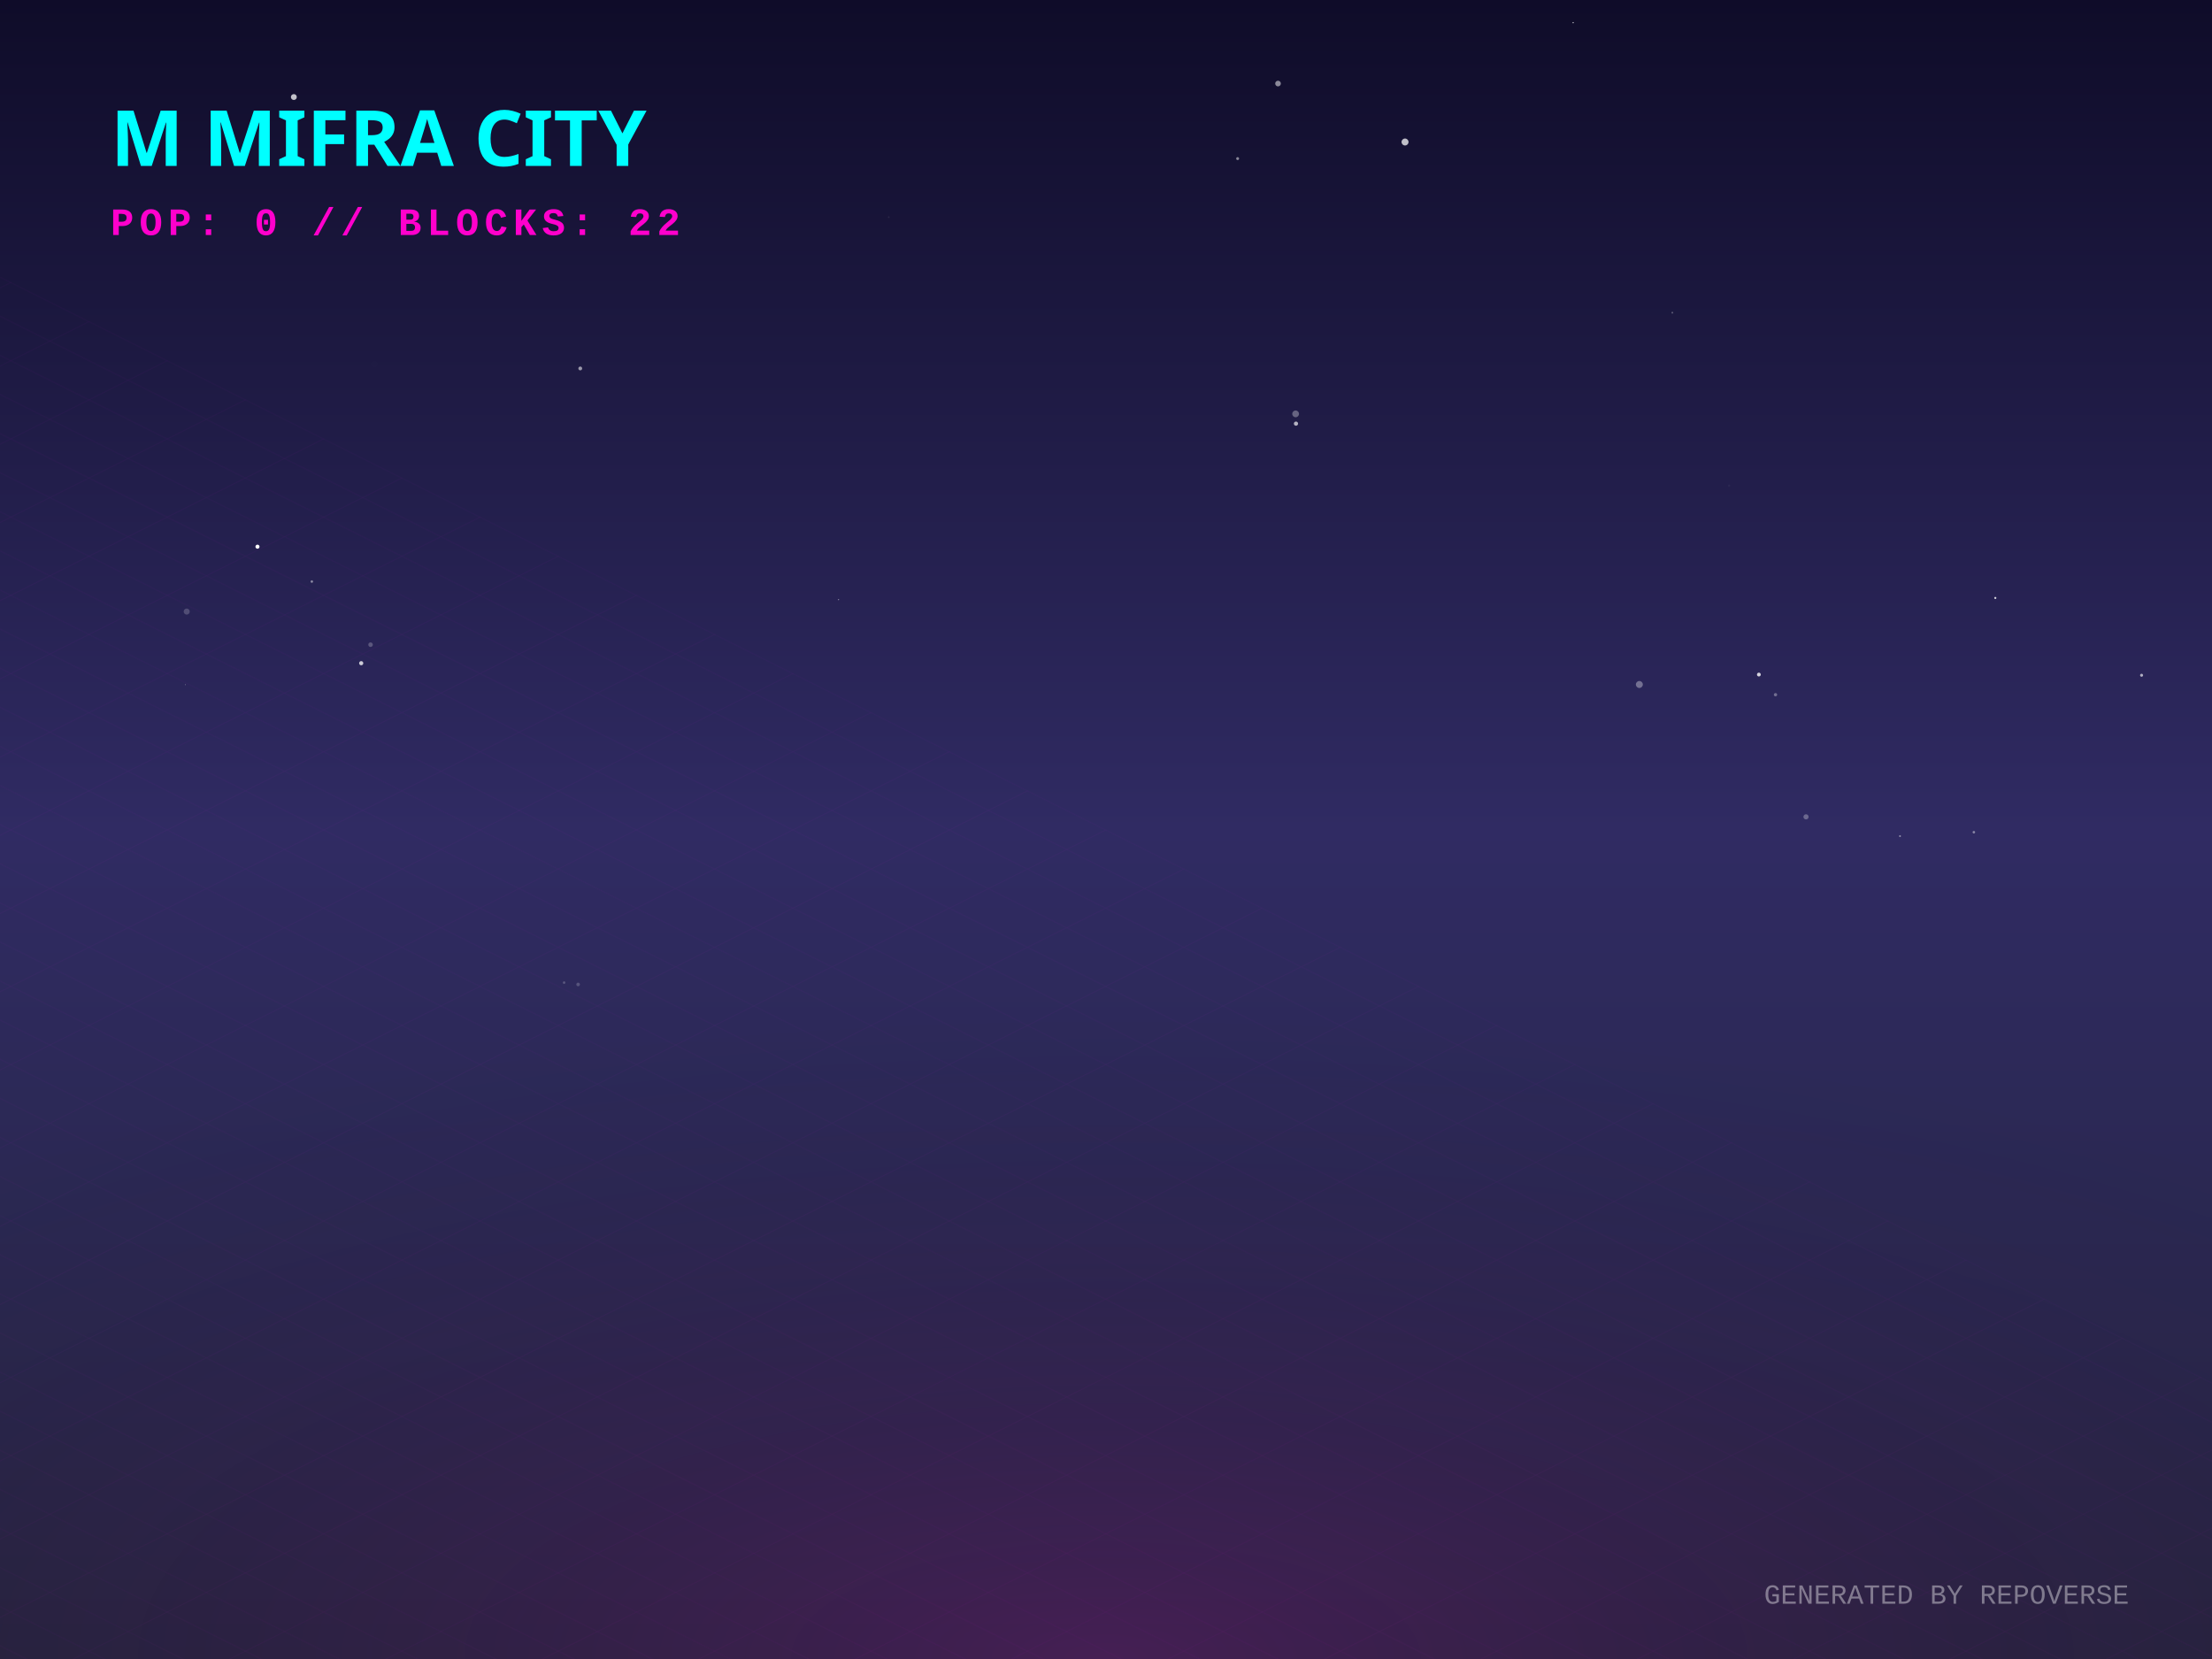
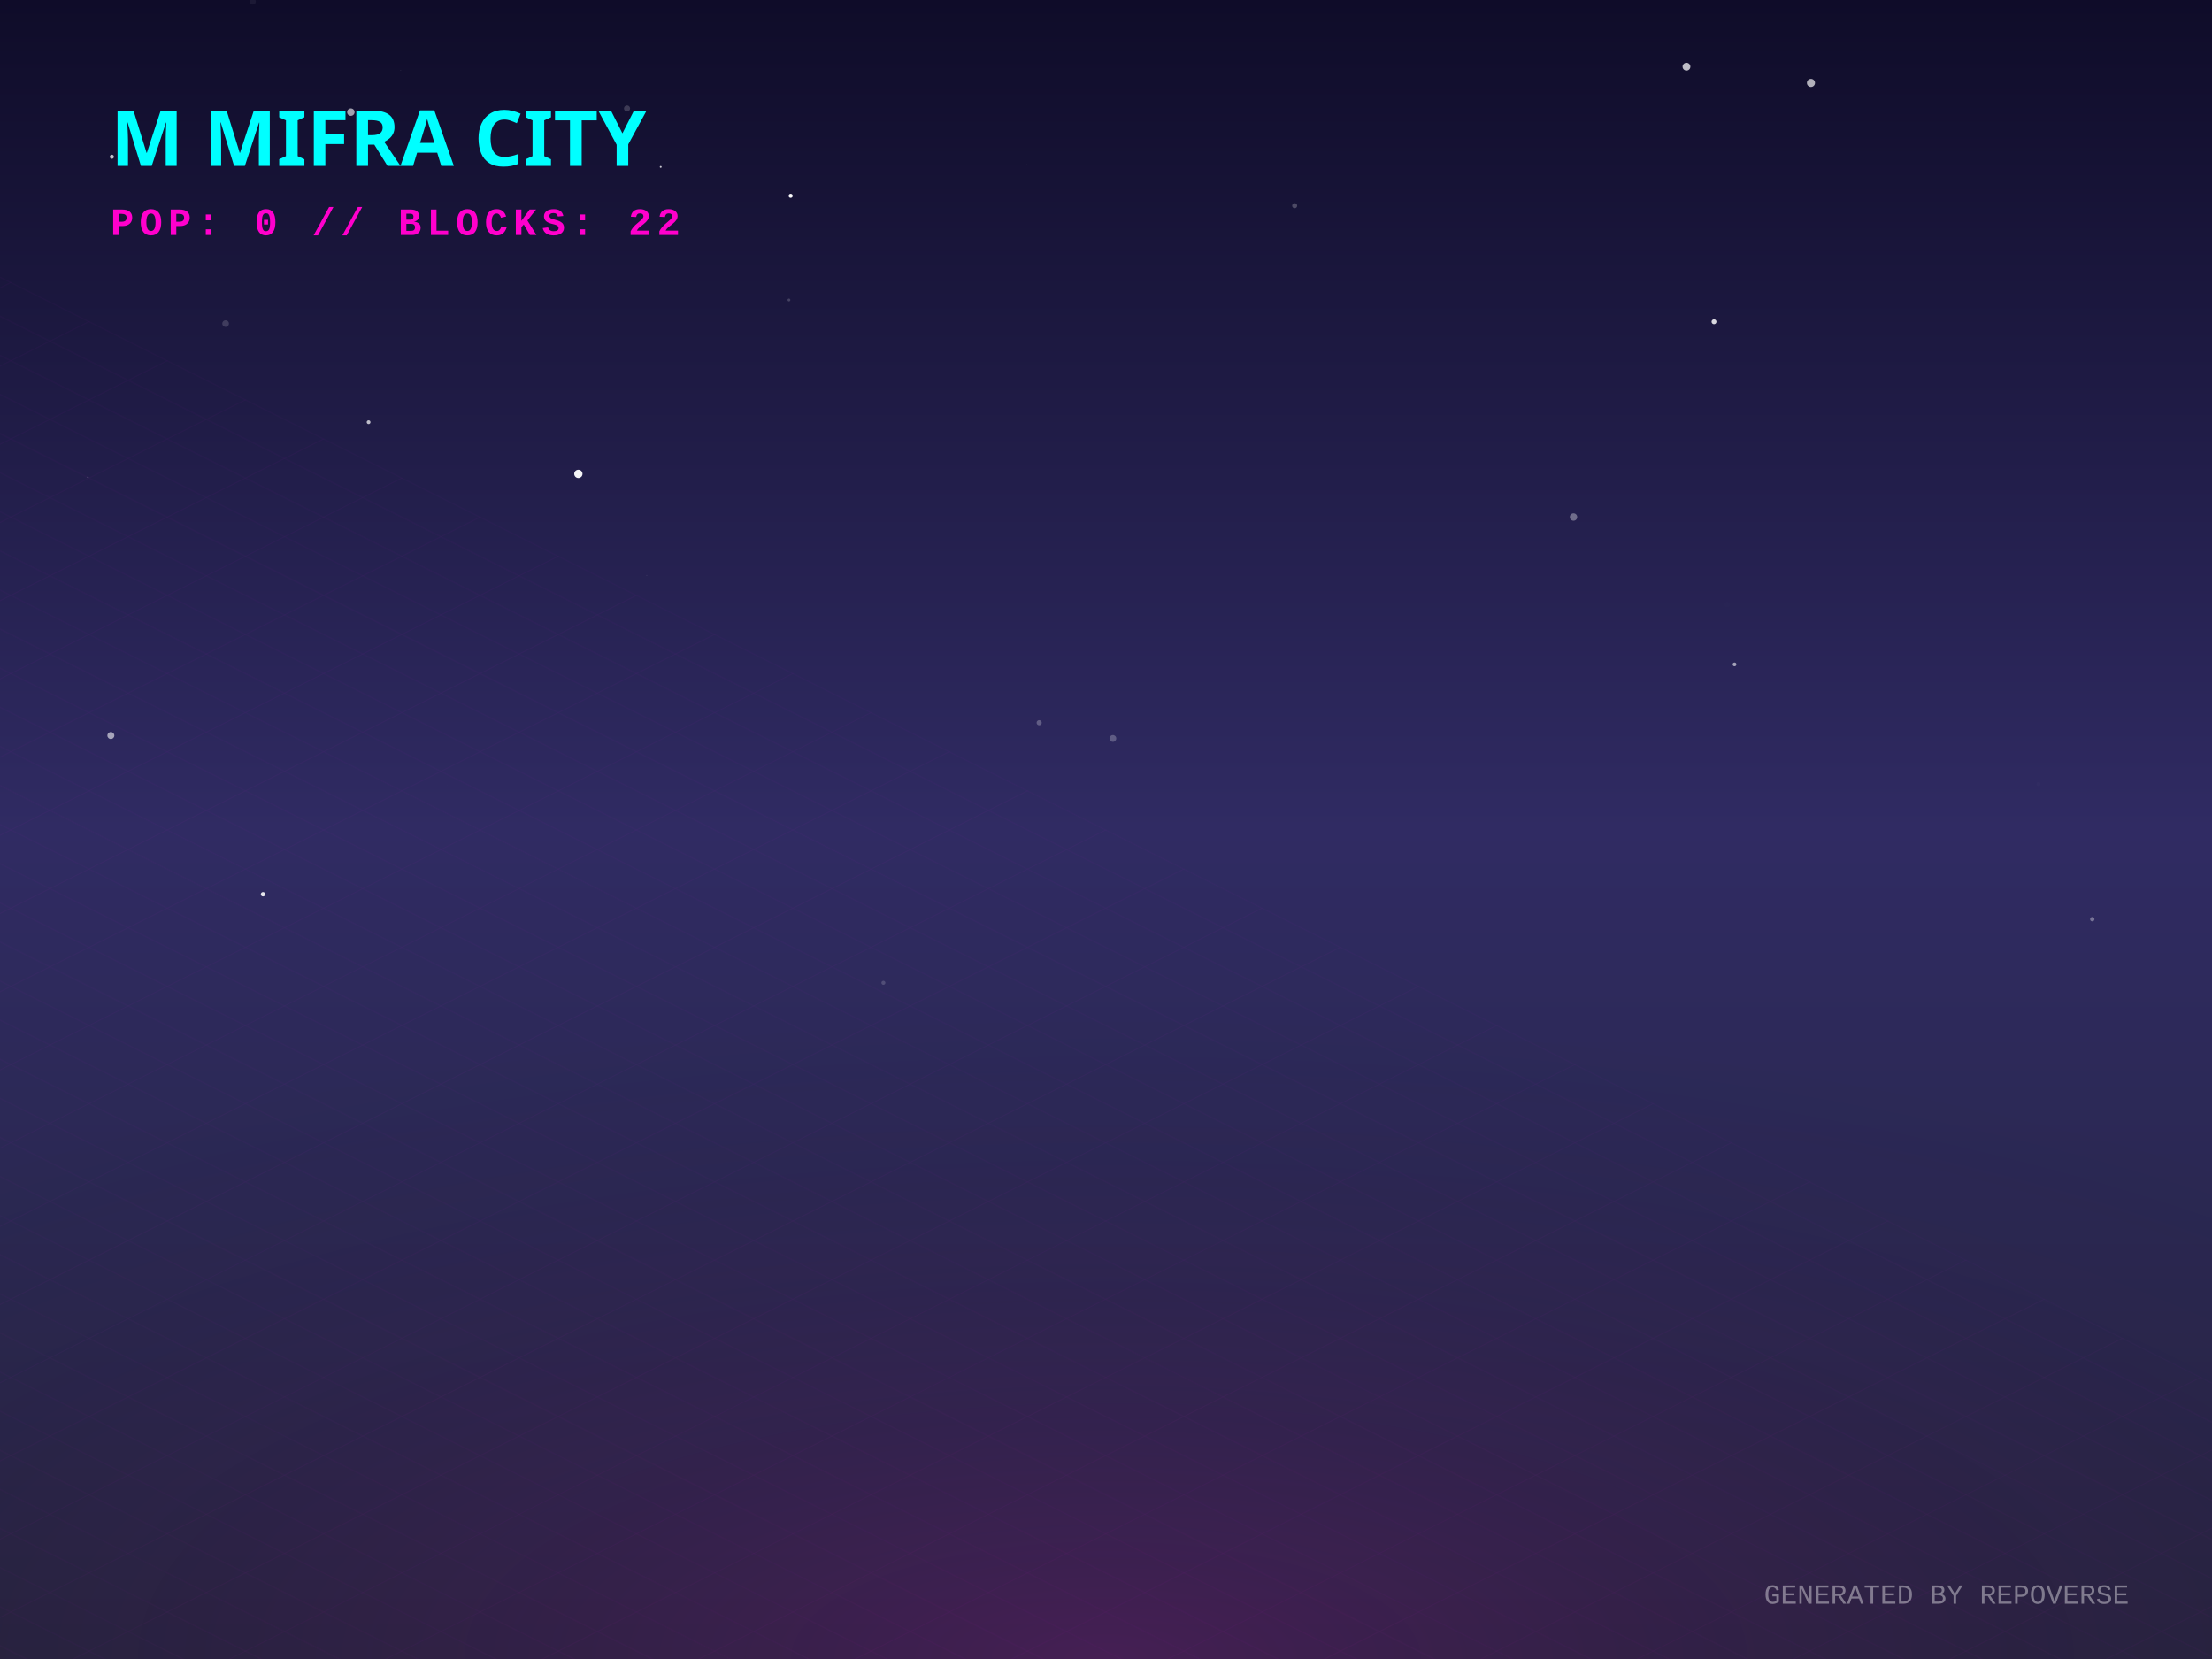
<svg xmlns="http://www.w3.org/2000/svg" width="800" height="600" viewBox="0 0 800 600">
  <defs>
    <linearGradient id="skyGradient" x1="0%" y1="0%" x2="0%" y2="100%">
      <stop offset="0%" stop-color="#0f0c29" />
      <stop offset="50%" stop-color="#302b63" />
      <stop offset="100%" stop-color="#24243e" />
    </linearGradient>
    <pattern id="gridPattern" width="40" height="20" patternUnits="userSpaceOnUse" patternTransform="rotate(0)">
      <path d="M 40 0 L 0 0 0 20" fill="none" stroke="magenta" stroke-width="0.5" opacity="0.2" />
    </pattern>
    <radialGradient id="floorGlow" cx="50%" cy="100%" r="80%">
      <stop offset="0%" stop-color="#ff00cc" stop-opacity="0.15" />
      <stop offset="100%" stop-color="transparent" />
    </radialGradient>
    <linearGradient id="gradLeft-happy" x1="0%" y1="0%" x2="100%" y2="100%">
      <stop offset="0%" stop-color="#FFD700" stop-opacity="0.8" />
      <stop offset="100%" stop-color="#050510" stop-opacity="0.9" />
    </linearGradient>
    <linearGradient id="gradRight-happy" x1="0%" y1="0%" x2="0%" y2="100%">
      <stop offset="0%" stop-color="#FFD700" stop-opacity="0.6" />
      <stop offset="100%" stop-color="#0b0b1a" stop-opacity="0.8" />
    </linearGradient>
    <linearGradient id="gradLeft-focused" x1="0%" y1="0%" x2="100%" y2="100%">
      <stop offset="0%" stop-color="#00FF94" stop-opacity="0.8" />
      <stop offset="100%" stop-color="#050510" stop-opacity="0.9" />
    </linearGradient>
    <linearGradient id="gradRight-focused" x1="0%" y1="0%" x2="0%" y2="100%">
      <stop offset="0%" stop-color="#00FF94" stop-opacity="0.6" />
      <stop offset="100%" stop-color="#0b0b1a" stop-opacity="0.8" />
    </linearGradient>
    <linearGradient id="gradLeft-calm" x1="0%" y1="0%" x2="100%" y2="100%">
      <stop offset="0%" stop-color="#00C2FF" stop-opacity="0.8" />
      <stop offset="100%" stop-color="#050510" stop-opacity="0.9" />
    </linearGradient>
    <linearGradient id="gradRight-calm" x1="0%" y1="0%" x2="0%" y2="100%">
      <stop offset="0%" stop-color="#00C2FF" stop-opacity="0.6" />
      <stop offset="100%" stop-color="#0b0b1a" stop-opacity="0.8" />
    </linearGradient>
    <linearGradient id="gradLeft-stressed" x1="0%" y1="0%" x2="100%" y2="100%">
      <stop offset="0%" stop-color="#FF2A6D" stop-opacity="0.8" />
      <stop offset="100%" stop-color="#050510" stop-opacity="0.9" />
    </linearGradient>
    <linearGradient id="gradRight-stressed" x1="0%" y1="0%" x2="0%" y2="100%">
      <stop offset="0%" stop-color="#FF2A6D" stop-opacity="0.6" />
      <stop offset="100%" stop-color="#0b0b1a" stop-opacity="0.8" />
    </linearGradient>
    <linearGradient id="gradLeft-energetic" x1="0%" y1="0%" x2="100%" y2="100%">
      <stop offset="0%" stop-color="#D300C5" stop-opacity="0.8" />
      <stop offset="100%" stop-color="#050510" stop-opacity="0.9" />
    </linearGradient>
    <linearGradient id="gradRight-energetic" x1="0%" y1="0%" x2="0%" y2="100%">
      <stop offset="0%" stop-color="#D300C5" stop-opacity="0.6" />
      <stop offset="100%" stop-color="#0b0b1a" stop-opacity="0.8" />
    </linearGradient>
  </defs>
  <rect width="100%" height="100%" fill="url(#skyGradient)" />
-   <circle cx="321.427" cy="78.53" r="0.312" fill="white" opacity="0.082" />
-   <circle cx="112.779" cy="210.331" r="0.45" fill="white" opacity="0.464" />
-   <circle cx="774.531" cy="244.215" r="0.543" fill="white" opacity="0.634" />
-   <circle cx="687.161" cy="302.391" r="0.336" fill="white" opacity="0.459" />
-   <circle cx="713.869" cy="300.977" r="0.458" fill="white" opacity="0.433" />
-   <circle cx="106.271" cy="35.095" r="1.065" fill="white" opacity="0.74" />
-   <circle cx="653.169" cy="295.423" r="0.932" fill="white" opacity="0.289" />
-   <circle cx="227.006" cy="51.798" r="0.309" fill="white" opacity="0.884" />
-   <circle cx="135.376" cy="131.645" r="1.22" fill="white" opacity="0.005" />
-   <circle cx="468.707" cy="153.215" r="0.762" fill="white" opacity="0.667" />
-   <circle cx="721.632" cy="216.257" r="0.382" fill="white" opacity="0.793" />
-   <circle cx="462.214" cy="30.215" r="1.024" fill="white" opacity="0.51" />
-   <circle cx="204.017" cy="355.377" r="0.458" fill="white" opacity="0.213" />
-   <circle cx="67.525" cy="221.186" r="1.096" fill="white" opacity="0.194" />
-   <circle cx="508.151" cy="51.358" r="1.262" fill="white" opacity="0.73" />
-   <circle cx="592.892" cy="247.555" r="1.261" fill="white" opacity="0.34" />
-   <circle cx="93.121" cy="197.718" r="0.736" fill="white" opacity="0.998" />
-   <circle cx="625.371" cy="175.656" r="0.407" fill="white" opacity="0.041" />
-   <circle cx="130.636" cy="239.853" r="0.754" fill="white" opacity="0.759" />
-   <circle cx="209.861" cy="133.253" r="0.688" fill="white" opacity="0.551" />
-   <circle cx="568.95" cy="8.195" r="0.223" fill="white" opacity="0.802" />
-   <circle cx="134.018" cy="233.158" r="0.823" fill="white" opacity="0.232" />
-   <circle cx="604.823" cy="113.086" r="0.331" fill="white" opacity="0.278" />
-   <circle cx="642.135" cy="251.251" r="0.597" fill="white" opacity="0.333" />
-   <circle cx="209.087" cy="356.04" r="0.654" fill="white" opacity="0.196" />
-   <circle cx="303.277" cy="216.872" r="0.192" fill="white" opacity="0.612" />
-   <circle cx="67.014" cy="247.653" r="0.104" fill="white" opacity="0.947" />
-   <circle cx="447.604" cy="57.359" r="0.532" fill="white" opacity="0.49" />
-   <circle cx="636.12" cy="243.965" r="0.693" fill="white" opacity="0.808" />
-   <circle cx="468.582" cy="149.68" r="1.222" fill="white" opacity="0.318" />
+   <circle cx="81.593" cy="117.032" r="1.204" fill="white" opacity="0.16" />
+   <circle cx="468.229" cy="74.397" r="0.903" fill="white" opacity="0.233" />
+   <circle cx="226.77" cy="39.238" r="1.107" fill="white" opacity="0.176" />
+   <circle cx="161.835" cy="283.92" r="0.032" fill="white" opacity="0.267" />
+   <circle cx="40.092" cy="266.011" r="1.259" fill="white" opacity="0.585" />
+   <circle cx="209.175" cy="171.383" r="1.499" fill="white" opacity="0.946" />
+   <circle cx="624.633" cy="218.58" r="0.949" fill="white" opacity="0.007" />
+   <circle cx="95.123" cy="323.411" r="0.794" fill="white" opacity="0.882" />
+   <circle cx="375.831" cy="261.383" r="0.927" fill="white" opacity="0.253" />
+   <circle cx="233.907" cy="208.133" r="0.184" fill="white" opacity="0.104" />
+   <circle cx="91.427" cy="0.552" r="1.097" fill="white" opacity="0.057" />
+   <circle cx="402.491" cy="267.072" r="1.221" fill="white" opacity="0.246" />
+   <circle cx="756.695" cy="332.429" r="0.786" fill="white" opacity="0.349" />
+   <circle cx="319.494" cy="355.445" r="0.721" fill="white" opacity="0.17" />
+   <circle cx="569.079" cy="186.998" r="1.335" fill="white" opacity="0.35" />
+   <circle cx="371.271" cy="59.259" r="0.042" fill="white" opacity="0.492" />
+   <circle cx="285.954" cy="70.828" r="0.736" fill="white" opacity="0.978" />
+   <circle cx="627.308" cy="240.285" r="0.682" fill="white" opacity="0.581" />
+   <circle cx="133.308" cy="152.688" r="0.687" fill="white" opacity="0.71" />
+   <circle cx="31.82" cy="172.591" r="0.228" fill="white" opacity="0.721" />
+   <circle cx="182.498" cy="50.641" r="0.013" fill="white" opacity="0.703" />
+   <circle cx="654.954" cy="29.978" r="1.464" fill="white" opacity="0.669" />
+   <circle cx="619.89" cy="116.361" r="0.887" fill="white" opacity="0.829" />
+   <circle cx="144.935" cy="25.445" r="0.108" fill="white" opacity="0.218" />
+   <circle cx="40.456" cy="56.7" r="0.738" fill="white" opacity="0.734" />
+   <circle cx="126.89" cy="40.556" r="1.348" fill="white" opacity="0.609" />
+   <circle cx="609.933" cy="24.113" r="1.411" fill="white" opacity="0.726" />
+   <circle cx="285.334" cy="108.496" r="0.511" fill="white" opacity="0.187" />
+   <circle cx="737.25" cy="283.574" r="0.69" fill="white" opacity="0.017" />
+   <circle cx="238.958" cy="60.378" r="0.339" fill="white" opacity="0.767" />
  <g transform="translate(0, 300) scale(1, 0.5)">
    <rect x="-800" y="0" width="2400" height="1200" fill="url(#gridPattern)" opacity="0.3" transform="rotate(45, 400, 0)" />
  </g>
  <rect x="0" y="300" width="800" height="300" fill="url(#floorGlow)" />
  <g transform="translate(40, 60)">
    <text fill="cyan" font-family="Verdana, sans-serif" font-size="28" font-weight="900" style="text-shadow: 0 0 10px cyan;">M MIFRA CITY</text>
    <text y="25" fill="#ff00cc" font-family="Courier New, monospace" font-size="14" font-weight="bold" letter-spacing="2">POP: 0 // BLOCKS: 22</text>
  </g>
  <g transform="translate(0, 50)">
    <a href="https://github.com/M-Mifra/repo-verse" target="_blank">
      <g class="building" opacity="0">
        <animate attributeName="opacity" values="0;1" dur="0.8s" begin="0s" fill="freeze" />
        <ellipse cx="400" cy="292.833" rx="22.5" ry="12" fill="black" opacity="0.4" blur="2" />
        <path d="M 385 272.833 l 0 20 l 15 7.5 l 0 -20 z" fill="url(#gradLeft-focused)" stroke="none" />
        <path d="M 415 272.833 l 0 20 l -15 7.5 l 0 -20 z" fill="url(#gradRight-focused)" stroke="none" />
        <path d="M 400 265.333 l 15 7.5 l -15 7.5 l -15 -7.5 z" fill="#E0FFF1" fill-opacity="0.9" stroke="none" />
        <path d="M 385 272.833 l 0 20 l 15 7.5 l 0 -20 z" fill="none" stroke="#00FF94" stroke-width="0.5" opacity="0.5" />
        <path d="M 415 272.833 l 0 20 l -15 7.5 l 0 -20 z" fill="none" stroke="#00FF94" stroke-width="0.5" opacity="0.5" />
      </g>
    </a>
    <a href="https://github.com/M-Mifra/Arcane-AI-agent-" target="_blank">
      <g class="building" opacity="0">
        <animate attributeName="opacity" values="0;1" dur="0.8s" begin="0.05s" fill="freeze" />
        <ellipse cx="424" cy="301.083" rx="11.25" ry="6" fill="black" opacity="0.4" blur="2" />
        <path d="M 416.5 281.083 l 0 20 l 7.5 3.75 l 0 -20 z" fill="url(#gradLeft-energetic)" stroke="none" />
        <path d="M 431.5 281.083 l 0 20 l -7.5 3.75 l 0 -20 z" fill="url(#gradRight-energetic)" stroke="none" />
        <path d="M 424 277.333 l 7.5 3.75 l -7.5 3.75 l -7.5 -3.75 z" fill="#FAD7FA" fill-opacity="0.9" stroke="none" />
        <path d="M 416.5 281.083 l 0 20 l 7.5 3.75 l 0 -20 z" fill="none" stroke="#D300C5" stroke-width="0.5" opacity="0.5" />
        <path d="M 431.5 281.083 l 0 20 l -7.5 3.75 l 0 -20 z" fill="none" stroke="#D300C5" stroke-width="0.5" opacity="0.5" />
      </g>
    </a>
    <a href="https://github.com/M-Mifra/andropedia-weekly-chronicle" target="_blank">
      <g class="building" opacity="0">
        <animate attributeName="opacity" values="0;1" dur="0.8s" begin="0.1s" fill="freeze" />
        <ellipse cx="376" cy="303.971" rx="19.913" ry="10.62" fill="black" opacity="0.4" blur="2" />
        <path d="M 362.725 283.971 l 0 20 l 13.275 6.638 l 0 -20 z" fill="url(#gradLeft-focused)" stroke="none" />
        <path d="M 389.275 283.971 l 0 20 l -13.275 6.638 l 0 -20 z" fill="url(#gradRight-focused)" stroke="none" />
        <path d="M 376 277.333 l 13.275 6.638 l -13.275 6.638 l -13.275 -6.638 z" fill="#E0FFF1" fill-opacity="0.9" stroke="none" />
        <path d="M 362.725 283.971 l 0 20 l 13.275 6.638 l 0 -20 z" fill="none" stroke="#00FF94" stroke-width="0.5" opacity="0.5" />
        <path d="M 389.275 283.971 l 0 20 l -13.275 6.638 l 0 -20 z" fill="none" stroke="#00FF94" stroke-width="0.5" opacity="0.5" />
      </g>
    </a>
    <a href="https://github.com/M-Mifra/YieldSweep" target="_blank">
      <g class="building" opacity="0">
        <animate attributeName="opacity" values="0;1" dur="0.8s" begin="0.15s" fill="freeze" />
        <ellipse cx="448" cy="314.096" rx="14.288" ry="7.62" fill="black" opacity="0.4" blur="2" />
        <path d="M 438.475 294.096 l 0 20 l 9.525 4.763 l 0 -20 z" fill="url(#gradLeft-focused)" stroke="none" />
        <path d="M 457.525 294.096 l 0 20 l -9.525 4.763 l 0 -20 z" fill="url(#gradRight-focused)" stroke="none" />
        <path d="M 448 289.333 l 9.525 4.763 l -9.525 4.763 l -9.525 -4.763 z" fill="#E0FFF1" fill-opacity="0.9" stroke="none" />
        <path d="M 438.475 294.096 l 0 20 l 9.525 4.763 l 0 -20 z" fill="none" stroke="#00FF94" stroke-width="0.5" opacity="0.5" />
        <path d="M 457.525 294.096 l 0 20 l -9.525 4.763 l 0 -20 z" fill="none" stroke="#00FF94" stroke-width="0.5" opacity="0.5" />
      </g>
    </a>
    <a href="https://github.com/M-Mifra/andropedia-cinematic-weave" target="_blank">
      <g class="building" opacity="0">
        <animate attributeName="opacity" values="0;1" dur="0.8s" begin="0.2s" fill="freeze" />
        <ellipse cx="400" cy="314.643" rx="15.93" ry="8.496" fill="black" opacity="0.4" blur="2" />
        <path d="M 389.38 294.643 l 0 20 l 10.62 5.31 l 0 -20 z" fill="url(#gradLeft-focused)" stroke="none" />
        <path d="M 410.62 294.643 l 0 20 l -10.62 5.31 l 0 -20 z" fill="url(#gradRight-focused)" stroke="none" />
        <path d="M 400 289.333 l 10.62 5.31 l -10.62 5.31 l -10.62 -5.31 z" fill="#E0FFF1" fill-opacity="0.9" stroke="none" />
        <path d="M 389.38 294.643 l 0 20 l 10.62 5.31 l 0 -20 z" fill="none" stroke="#00FF94" stroke-width="0.5" opacity="0.5" />
        <path d="M 410.62 294.643 l 0 20 l -10.62 5.31 l 0 -20 z" fill="none" stroke="#00FF94" stroke-width="0.5" opacity="0.5" />
      </g>
    </a>
    <a href="https://github.com/M-Mifra/athenafit-readiness" target="_blank">
      <g class="building" opacity="0">
        <animate attributeName="opacity" values="0;1" dur="0.8s" begin="0.25s" fill="freeze" />
        <ellipse cx="352" cy="314.651" rx="15.953" ry="8.508" fill="black" opacity="0.4" blur="2" />
        <path d="M 341.365 294.651 l 0 20 l 10.635 5.317 l 0 -20 z" fill="url(#gradLeft-focused)" stroke="none" />
        <path d="M 362.635 294.651 l 0 20 l -10.635 5.317 l 0 -20 z" fill="url(#gradRight-focused)" stroke="none" />
        <path d="M 352 289.333 l 10.635 5.317 l -10.635 5.317 l -10.635 -5.317 z" fill="#E0FFF1" fill-opacity="0.9" stroke="none" />
        <path d="M 341.365 294.651 l 0 20 l 10.635 5.317 l 0 -20 z" fill="none" stroke="#00FF94" stroke-width="0.5" opacity="0.5" />
        <path d="M 362.635 294.651 l 0 20 l -10.635 5.317 l 0 -20 z" fill="none" stroke="#00FF94" stroke-width="0.5" opacity="0.5" />
      </g>
    </a>
    <a href="https://github.com/M-Mifra/M-Mifra" target="_blank">
      <g class="building" opacity="0">
        <animate attributeName="opacity" values="0;1" dur="0.8s" begin="0.3s" fill="freeze" />
        <ellipse cx="472" cy="325.136" rx="11.408" ry="6.084" fill="black" opacity="0.4" blur="2" />
        <path d="M 464.395 305.136 l 0 20 l 7.605 3.803 l 0 -20 z" fill="url(#gradLeft-energetic)" stroke="none" />
        <path d="M 479.605 305.136 l 0 20 l -7.605 3.803 l 0 -20 z" fill="url(#gradRight-energetic)" stroke="none" />
        <path d="M 472 301.333 l 7.605 3.803 l -7.605 3.803 l -7.605 -3.803 z" fill="#FAD7FA" fill-opacity="0.9" stroke="none" />
        <path d="M 464.395 305.136 l 0 20 l 7.605 3.803 l 0 -20 z" fill="none" stroke="#D300C5" stroke-width="0.5" opacity="0.5" />
        <path d="M 479.605 305.136 l 0 20 l -7.605 3.803 l 0 -20 z" fill="none" stroke="#D300C5" stroke-width="0.5" opacity="0.5" />
      </g>
    </a>
    <a href="https://github.com/M-Mifra/BallotBox" target="_blank">
      <g class="building" opacity="0">
        <animate attributeName="opacity" values="0;1" dur="0.8s" begin="0.35s" fill="freeze" />
        <ellipse cx="424" cy="325.863" rx="13.59" ry="7.248" fill="black" opacity="0.4" blur="2" />
        <path d="M 414.94 305.863 l 0 20 l 9.06 4.53 l 0 -20 z" fill="url(#gradLeft-calm)" stroke="none" />
        <path d="M 433.06 305.863 l 0 20 l -9.06 4.53 l 0 -20 z" fill="url(#gradRight-calm)" stroke="none" />
        <path d="M 424 301.333 l 9.06 4.53 l -9.06 4.53 l -9.06 -4.53 z" fill="#D1F4FF" fill-opacity="0.9" stroke="none" />
        <path d="M 414.94 305.863 l 0 20 l 9.06 4.53 l 0 -20 z" fill="none" stroke="#00C2FF" stroke-width="0.5" opacity="0.5" />
        <path d="M 433.06 305.863 l 0 20 l -9.06 4.53 l 0 -20 z" fill="none" stroke="#00C2FF" stroke-width="0.5" opacity="0.5" />
      </g>
    </a>
    <a href="https://github.com/M-Mifra/PromoSphere" target="_blank">
      <g class="building" opacity="0">
        <animate attributeName="opacity" values="0;1" dur="0.8s" begin="0.4s" fill="freeze" />
        <ellipse cx="376" cy="325.541" rx="12.622" ry="6.732" fill="black" opacity="0.4" blur="2" />
        <path d="M 367.585 305.541 l 0 20 l 8.415 4.207 l 0 -20 z" fill="url(#gradLeft-focused)" stroke="none" />
        <path d="M 384.415 305.541 l 0 20 l -8.415 4.207 l 0 -20 z" fill="url(#gradRight-focused)" stroke="none" />
        <path d="M 376 301.333 l 8.415 4.207 l -8.415 4.207 l -8.415 -4.207 z" fill="#E0FFF1" fill-opacity="0.9" stroke="none" />
        <path d="M 367.585 305.541 l 0 20 l 8.415 4.207 l 0 -20 z" fill="none" stroke="#00FF94" stroke-width="0.5" opacity="0.5" />
        <path d="M 384.415 305.541 l 0 20 l -8.415 4.207 l 0 -20 z" fill="none" stroke="#00FF94" stroke-width="0.5" opacity="0.5" />
      </g>
    </a>
    <a href="https://github.com/M-Mifra/TickTock" target="_blank">
      <g class="building" opacity="0">
        <animate attributeName="opacity" values="0;1" dur="0.8s" begin="0.45s" fill="freeze" />
        <ellipse cx="448" cy="337.863" rx="13.59" ry="7.248" fill="black" opacity="0.4" blur="2" />
        <path d="M 438.94 317.863 l 0 20 l 9.06 4.53 l 0 -20 z" fill="url(#gradLeft-calm)" stroke="none" />
        <path d="M 457.06 317.863 l 0 20 l -9.06 4.53 l 0 -20 z" fill="url(#gradRight-calm)" stroke="none" />
        <path d="M 448 313.333 l 9.06 4.53 l -9.06 4.53 l -9.06 -4.53 z" fill="#D1F4FF" fill-opacity="0.9" stroke="none" />
        <path d="M 438.94 317.863 l 0 20 l 9.06 4.53 l 0 -20 z" fill="none" stroke="#00C2FF" stroke-width="0.5" opacity="0.5" />
        <path d="M 457.06 317.863 l 0 20 l -9.06 4.53 l 0 -20 z" fill="none" stroke="#00C2FF" stroke-width="0.5" opacity="0.5" />
      </g>
    </a>
  </g>
  <text x="770" y="580" text-anchor="end" fill="rgba(255,255,255,0.4)" font-family="Courier New" font-size="10">GENERATED BY REPOVERSE</text>
</svg>
